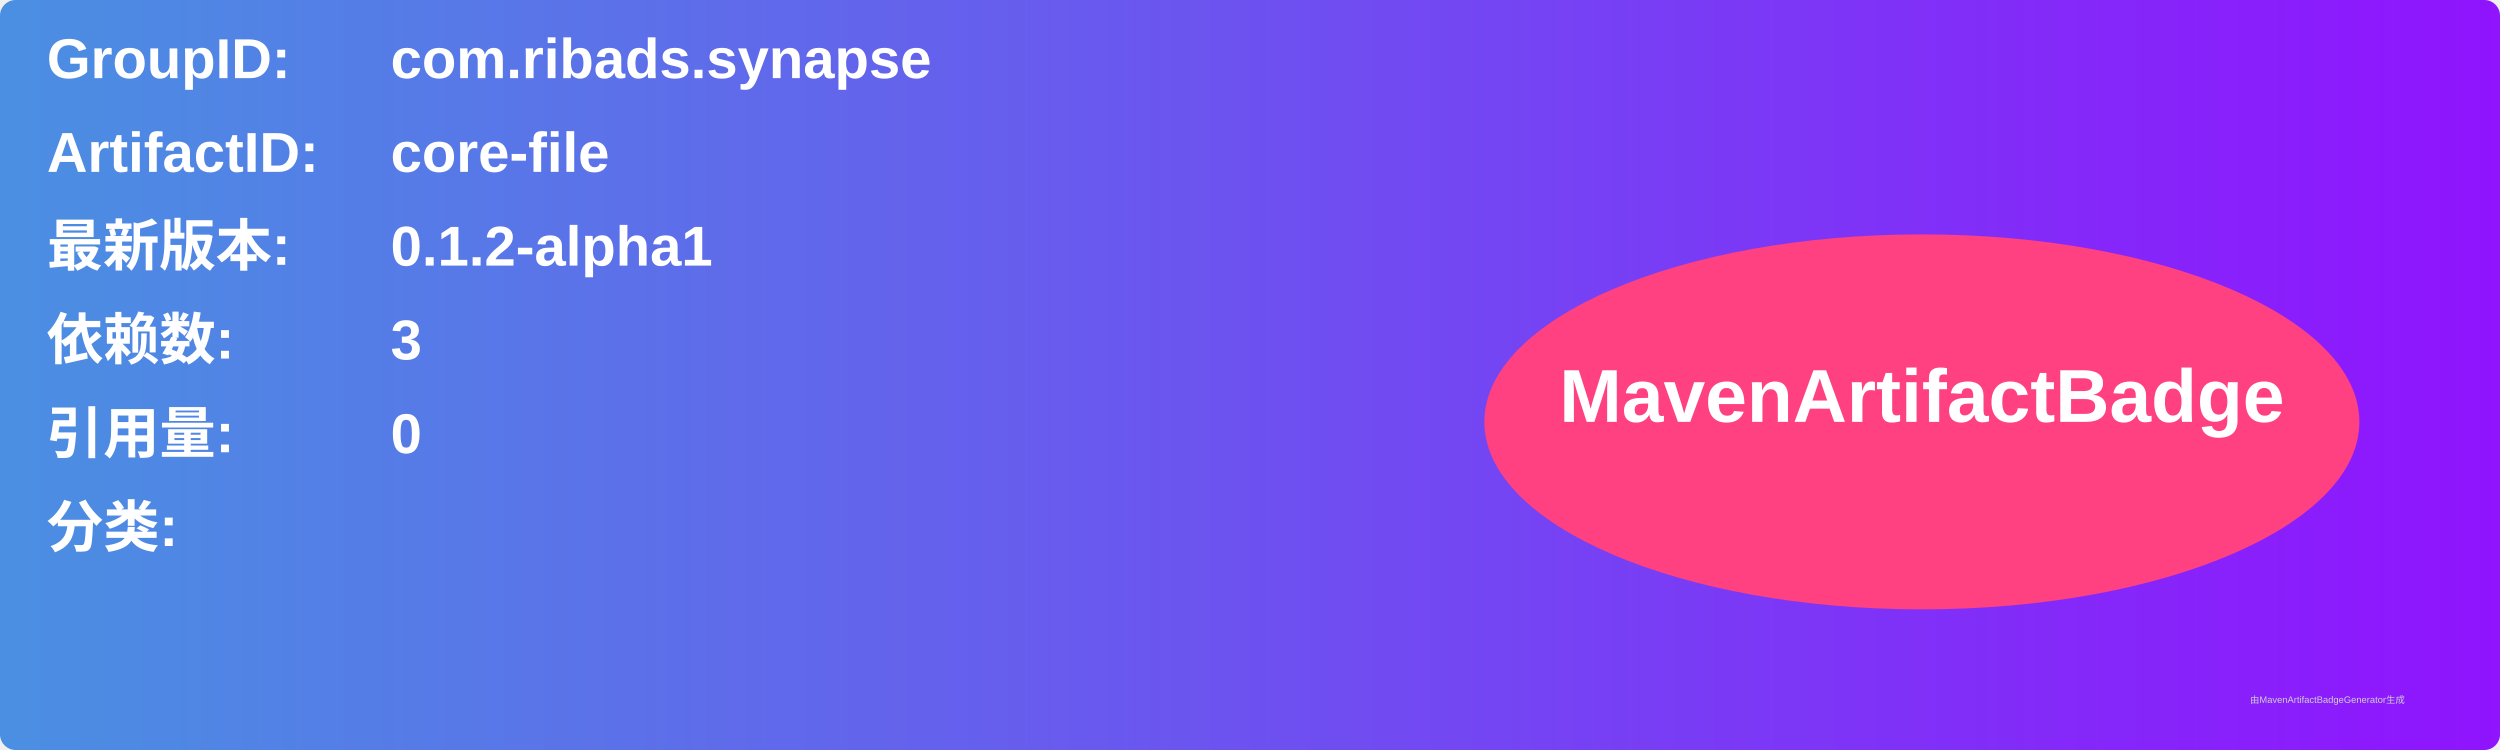
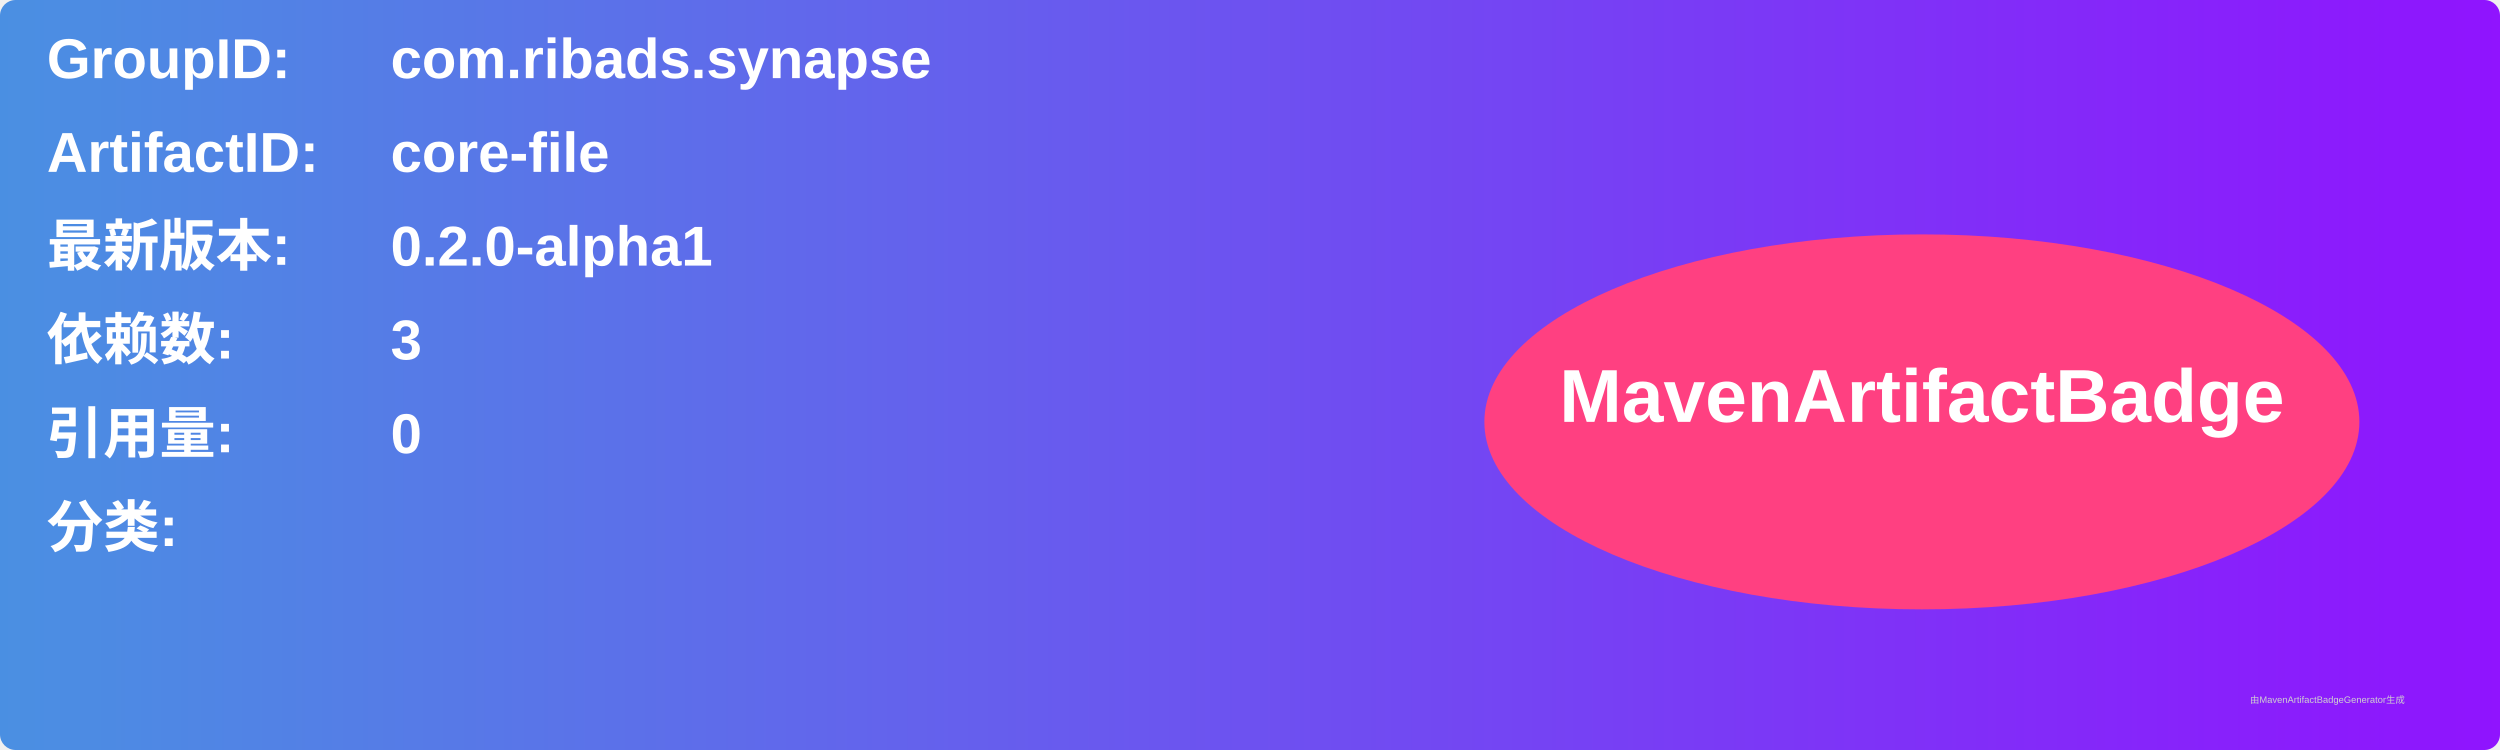
<svg xmlns="http://www.w3.org/2000/svg" width="800" height="240" viewBox="0 0 800 240">
  <linearGradient id="grad" x1="0%" y1="0%" x2="100%" y2="0%">
    <stop offset="0%" stop-color="#4a90e2" />
    <stop offset="100%" stop-color="#9013fe" />
  </linearGradient>
  <rect width="100%" height="100%" rx="5" ry="5" fill="url(#grad)" />
  <g transform="translate(15, 15)">
    <text x="0" y="10" font-family="Arial" font-size="18" fill="white" font-weight="bold" width="260">GroupID:</text>
    <text x="110" y="10" font-family="Arial" font-size="18" fill="white" font-weight="bold" width="460">com.ribads.synapse</text>
    <text x="0" y="40" font-family="Arial" font-size="18" fill="white" font-weight="bold" width="260">ArtifactID:</text>
    <text x="110" y="40" font-family="Arial" font-size="18" fill="white" font-weight="bold" width="460">core-file</text>
    <text x="0" y="70" font-family="Arial" font-size="18" fill="white" font-weight="bold">最新版本:</text>
    <text x="110" y="70" font-family="Arial" font-size="18" fill="white" font-weight="bold">
-       <tspan font-weight="bold">0.1.2-alpha1</tspan>
+       <tspan font-weight="bold">0.2.0-alpha1</tspan>
    </text>
    <text x="0" y="100" font-family="Arial" font-size="18" fill="white" font-weight="bold">依赖数: </text>
    <text x="110" y="100" font-family="Arial" font-size="18" fill="white">
      <tspan font-weight="bold">3</tspan>
    </text>
    <text x="0" y="130" font-family="Arial" font-size="18" fill="white" font-weight="bold">引用量: </text>
    <text x="110" y="130" font-family="Arial" font-size="18" fill="white">
      <tspan font-weight="bold">0</tspan>
    </text>
    <text x="0" y="160" font-family="Arial" font-size="18" fill="white" font-weight="bold">分类:</text>
    <text x="10" y="190" font-family="Arial" font-size="10" fill="white">
      <tspan font-weight="bold" />
    </text>
    <ellipse cx="600" cy="120" rx="140" ry="60" fill="#ff4081" />
    <text x="600" y="120" text-anchor="middle" font-family="Arial" font-size="24" fill="white" font-weight="bold">MavenArtifactBadge</text>
  </g>
  <text x="720" y="225" font-family="Arial" font-size="3" fill="#d0d0d0">由MavenArtifactBadgeGenerator生成</text>
</svg>
